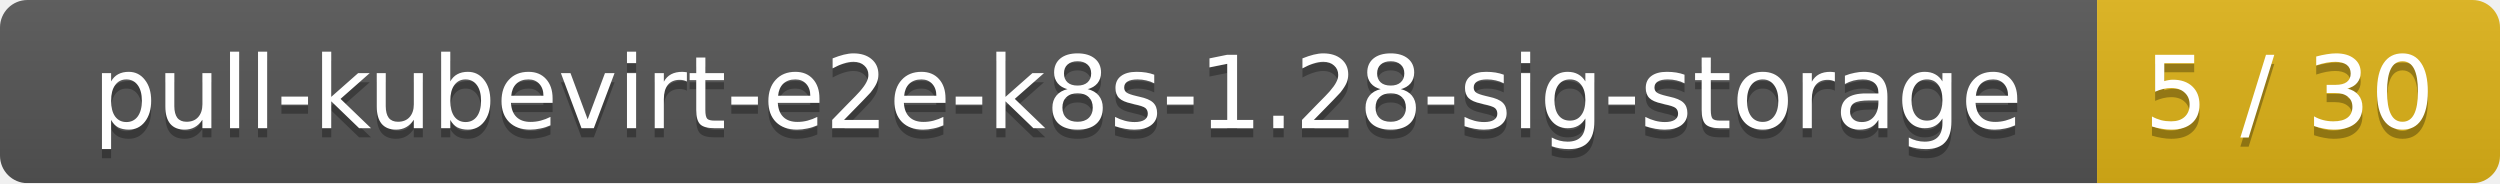
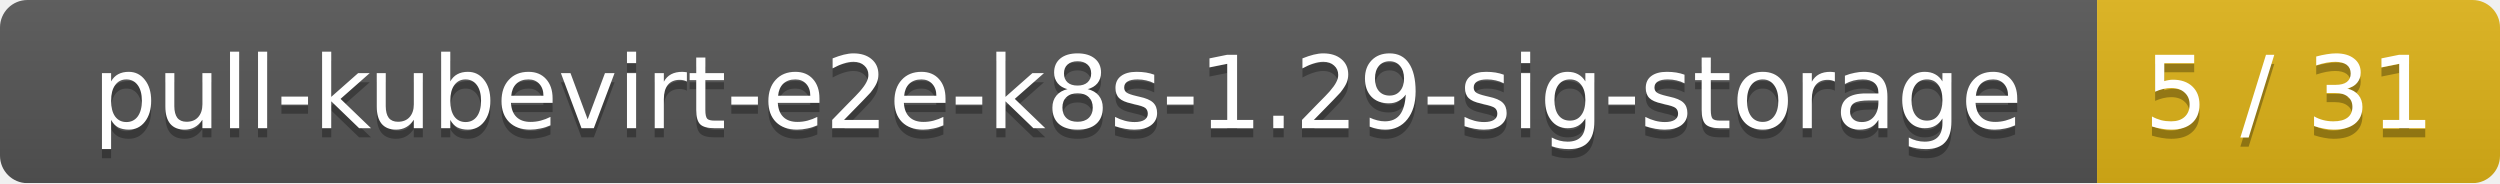
<svg xmlns="http://www.w3.org/2000/svg" width="273" height="20">
  <linearGradient id="smooth" x2="0" y2="100%">
    <stop offset="0" stop-color="#bbb" stop-opacity=".1" />
    <stop offset="1" stop-opacity=".1" />
  </linearGradient>
  <mask id="round">
    <rect width="273" height="20" rx="3" fill="#fff" />
  </mask>
  <g mask="url(#round)">
    <rect width="229" height="20" fill="#555" />
    <rect x="229" width="44" height="20" fill="#dfb317" />
    <rect width="273" height="20" fill="url(#smooth)" />
  </g>
  <g fill="#fff" text-anchor="middle" font-family="DejaVu Sans,Verdana,Geneva,sans-serif" font-size="11">
-     <text x="115.5" y="15" fill="#010101" fill-opacity=".3">pull-kubevirt-e2e-k8s-1.28-sig-storage</text>
-     <text x="115.5" y="14">pull-kubevirt-e2e-k8s-1.28-sig-storage</text>
-     <text x="250" y="15" fill="#010101" fill-opacity=".3">5 / 30</text>
-     <text x="250" y="14">5 / 30</text>
+     <text x="115.5" y="15" fill="#010101" fill-opacity=".3">pull-kubevirt-e2e-k8s-1.29-sig-storage</text>
+     <text x="115.5" y="14">pull-kubevirt-e2e-k8s-1.29-sig-storage</text>
+     <text x="250" y="15" fill="#010101" fill-opacity=".3">5 / 31</text>
+     <text x="250" y="14">5 / 31</text>
  </g>
</svg>
